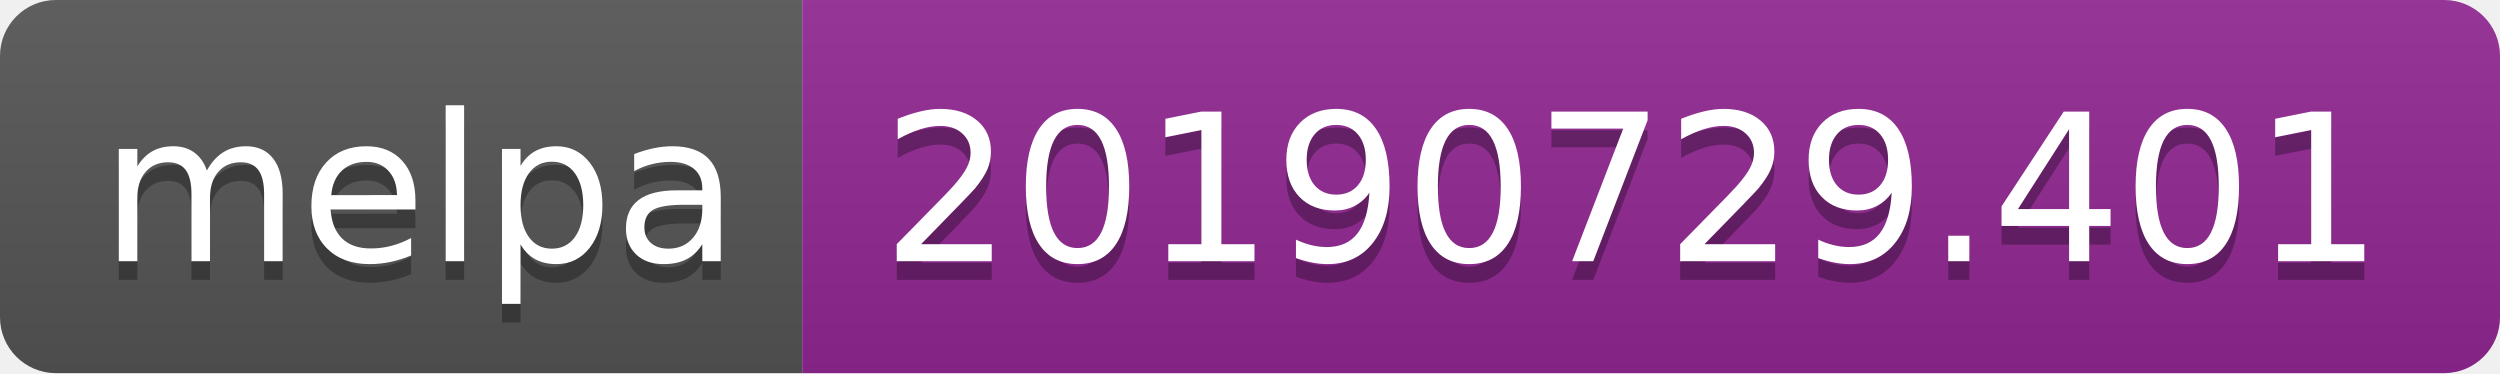
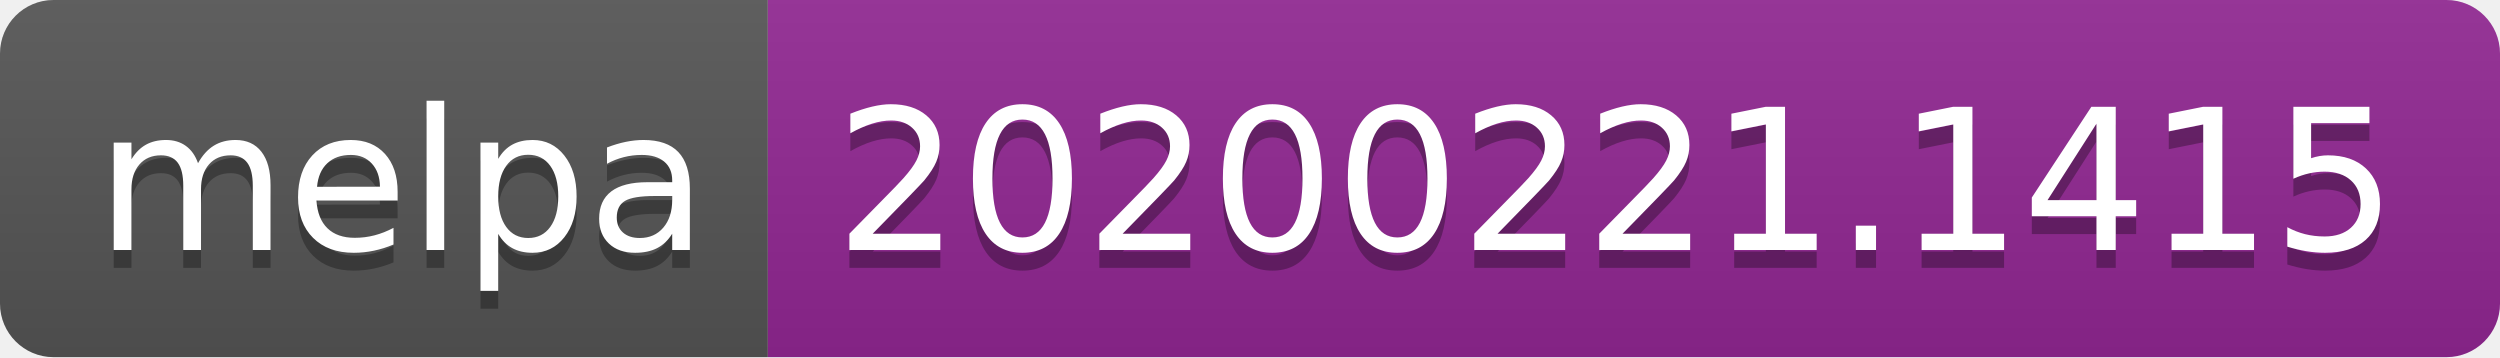
- <svg xmlns="http://www.w3.org/2000/svg" width="134" height="20">
+ <svg xmlns="http://www.w3.org/2000/svg" width="140" height="20">
  <linearGradient id="b" x2="0" y2="100%">
    <stop offset="0" stop-color="#bbb" stop-opacity=".1" />
    <stop offset="1" stop-opacity=".1" />
  </linearGradient>
  <clipPath id="a">
-     <rect width="134" height="20" rx="3" fill="#fff" />
+     <rect width="140" height="20" rx="3" fill="#fff" />
  </clipPath>
  <g clip-path="url(#a)">
    <path fill="#555" d="M0 0h43v20H0z" />
-     <path fill="#922793" d="M43 0h91v20H43z" />
-     <path fill="url(#b)" d="M0 0h134v20H0z" />
+     <path fill="#922793" d="M43 0h97v20H43z" />
+     <path fill="url(#b)" d="M0 0h140v20H0z" />
  </g>
  <g fill="#fff" text-anchor="middle" font-family="DejaVu Sans,Verdana,Geneva,sans-serif" font-size="110">
    <text x="225" y="150" fill="#010101" fill-opacity=".3" transform="scale(.1)" textLength="330">melpa</text>
    <text x="225" y="140" transform="scale(.1)" textLength="330">melpa</text>
-     <text x="875" y="150" fill="#010101" fill-opacity=".3" transform="scale(.1)" textLength="810">20190729.401</text>
-     <text x="875" y="140" transform="scale(.1)" textLength="810">20190729.401</text>
+     <text x="905" y="150" fill="#010101" fill-opacity=".3" transform="scale(.1)" textLength="870">20200221.1415</text>
+     <text x="905" y="140" transform="scale(.1)" textLength="870">20200221.1415</text>
  </g>
</svg>
